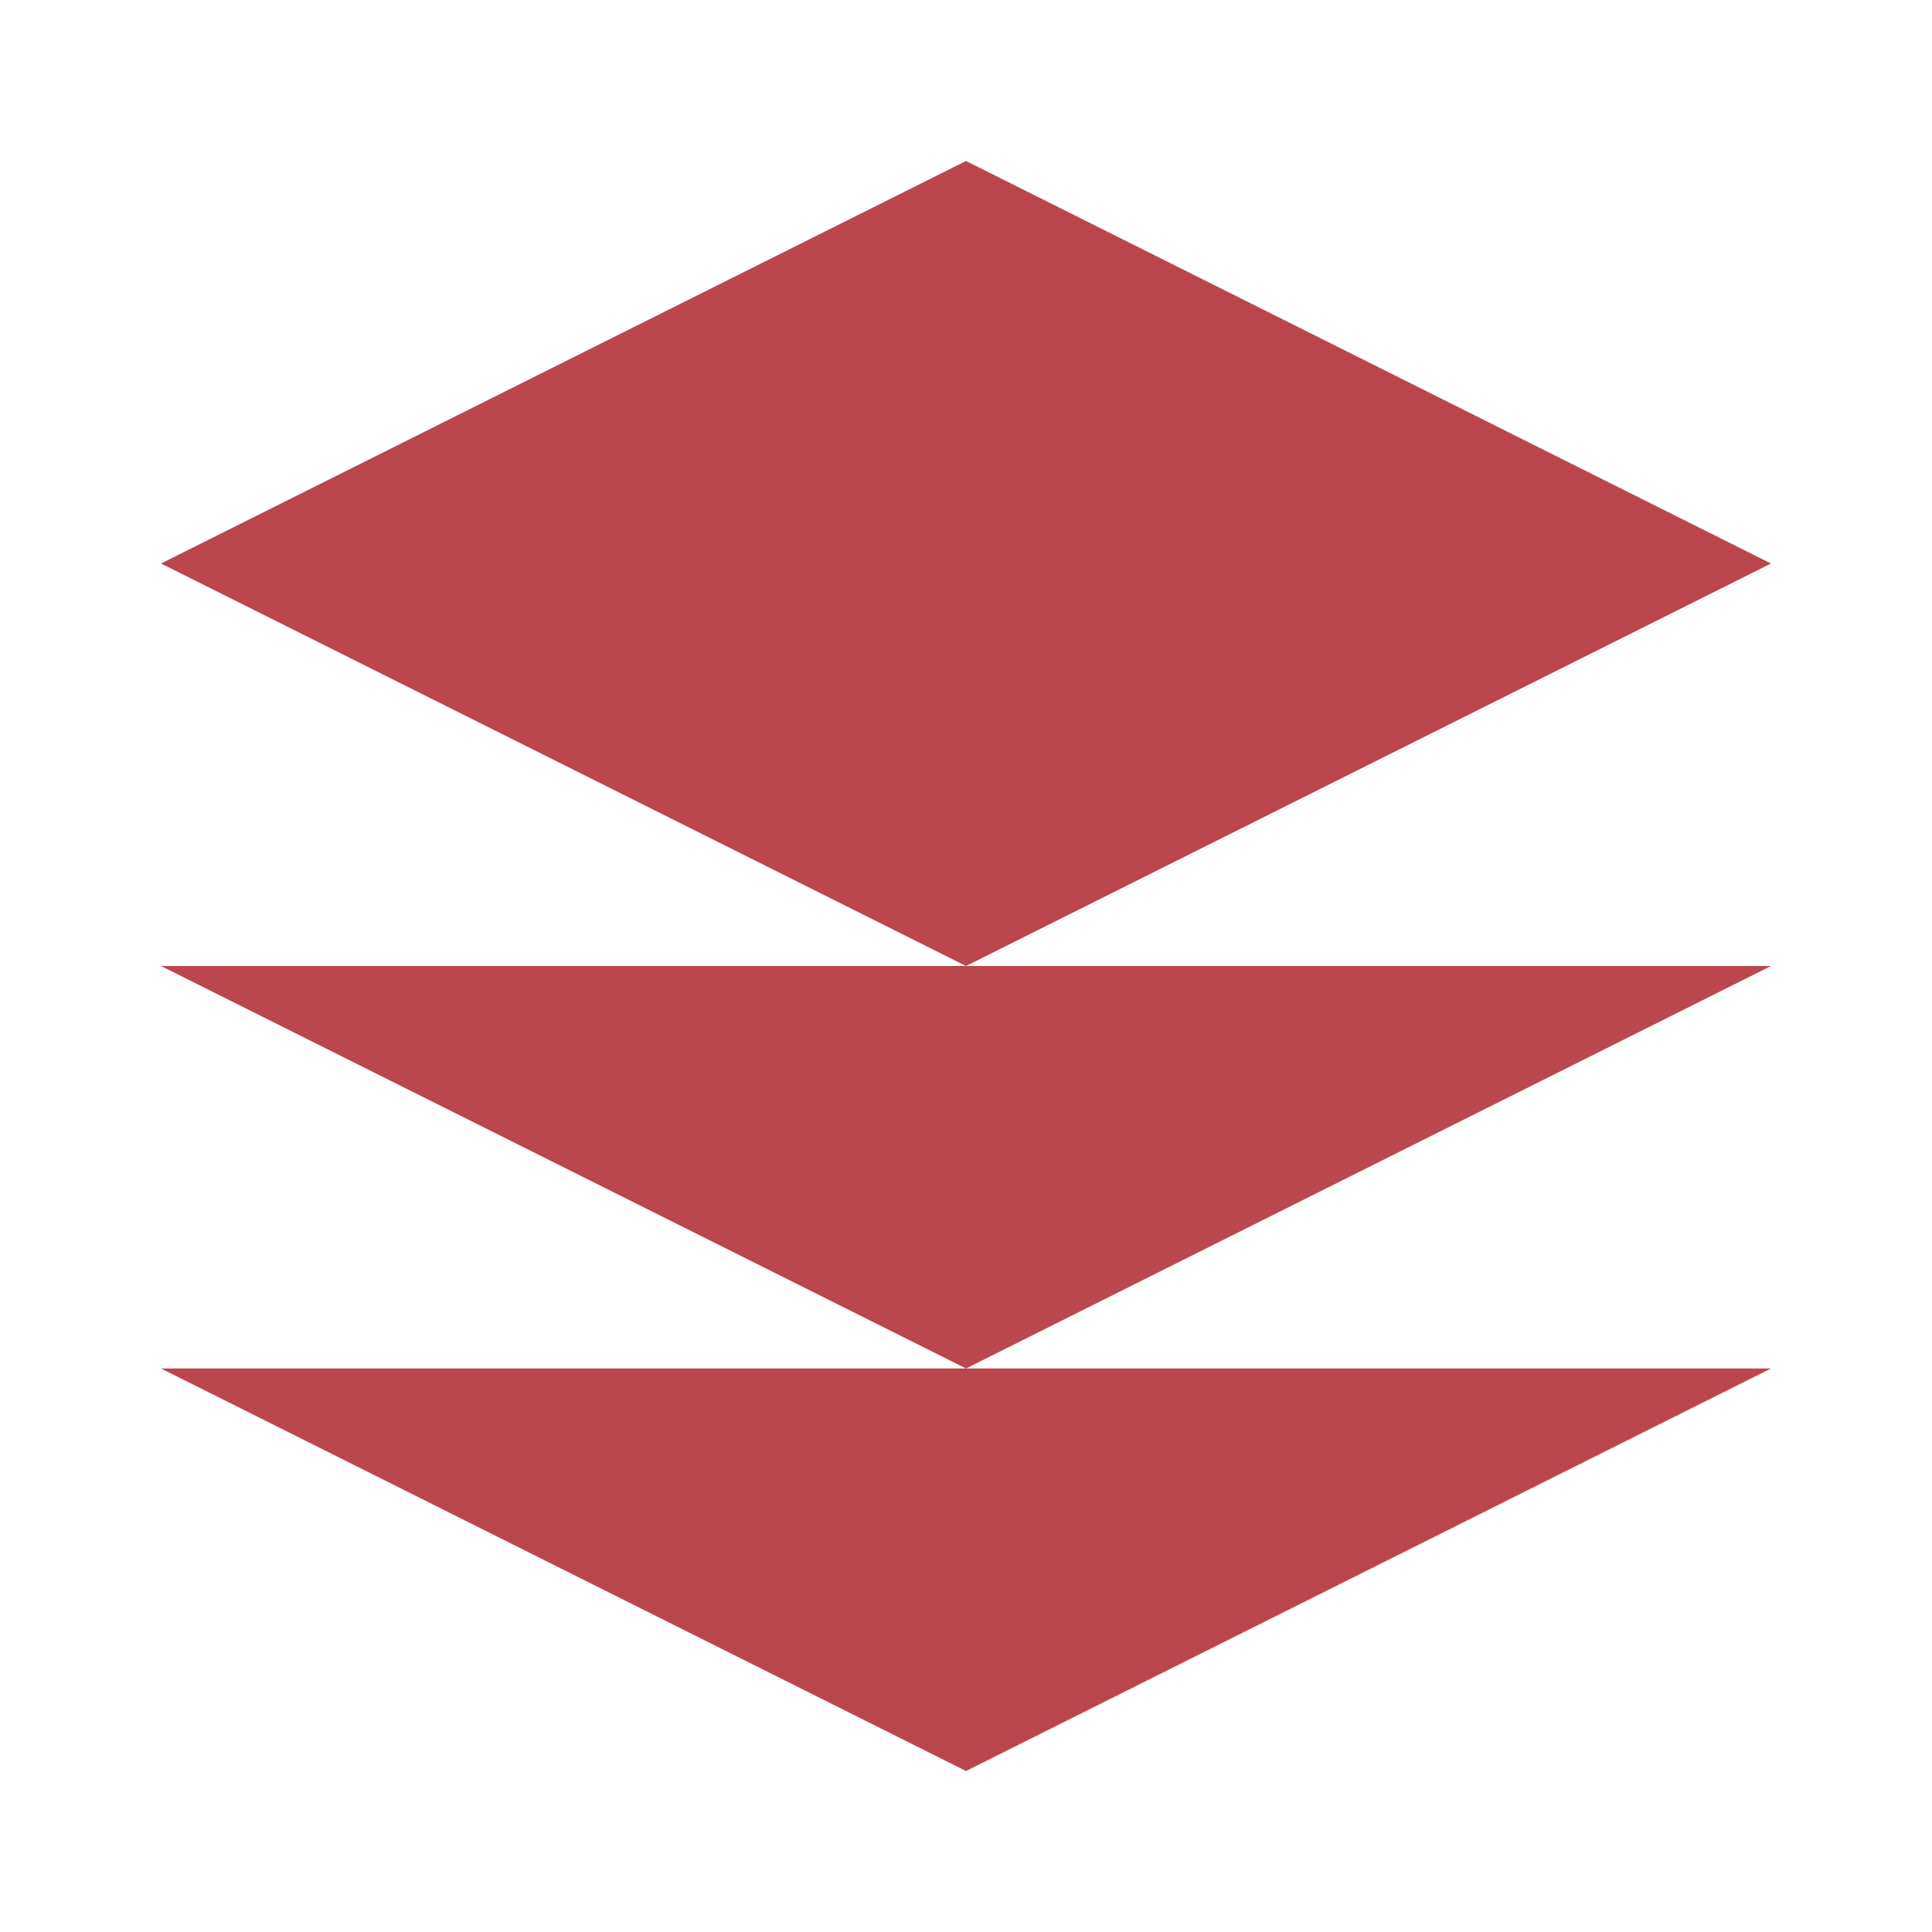
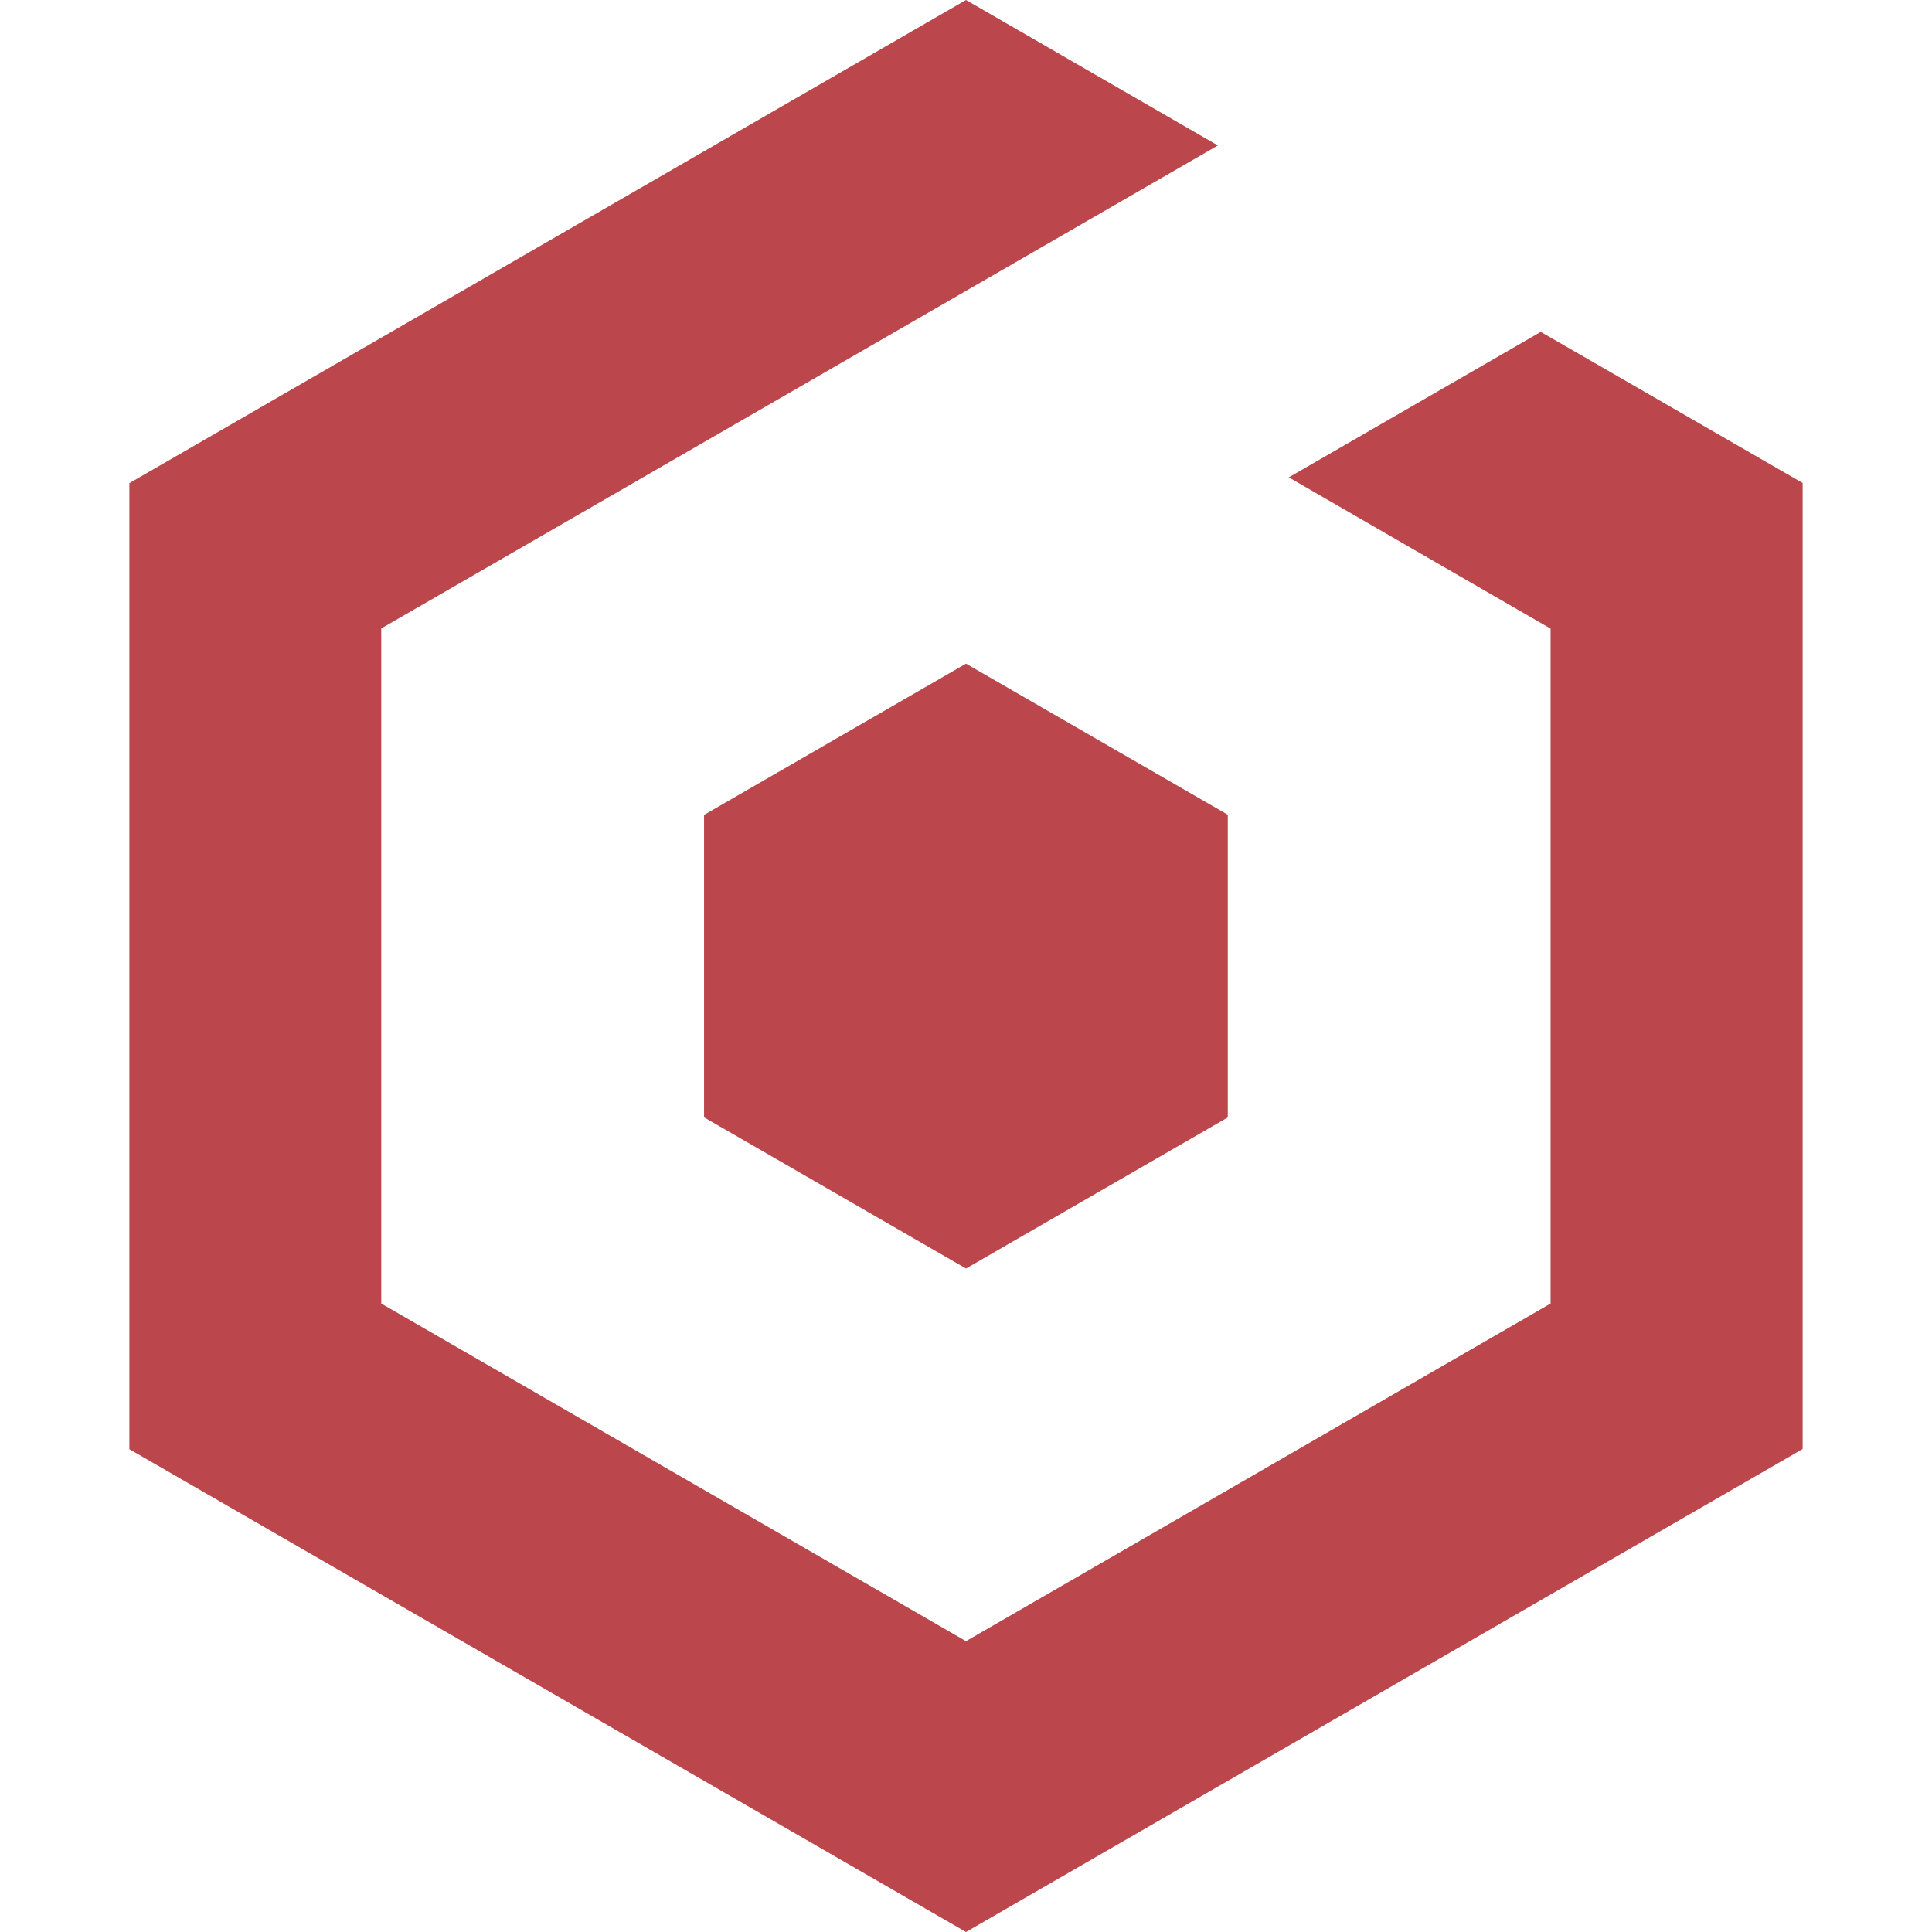
<svg xmlns="http://www.w3.org/2000/svg" viewBox="0 0 24 24" fill="#BB464B">
-   <path d="M12 2L2 7l10 5 10-5-10-5zM2 17l10 5 10-5M2 12l10 5 10-5" />
+   <path d="M12 0 1.607 6.002v12L12 24l10.393-6V6L19.14 4.123 16.01 5.93l3.252 1.879v8.384L12 20.387l-7.264-4.194V7.807l10.393-6zm0 8.244-3.254 1.879v3.754h.002v.004L12 15.758l3.252-1.877v-3.76z" />
</svg>
